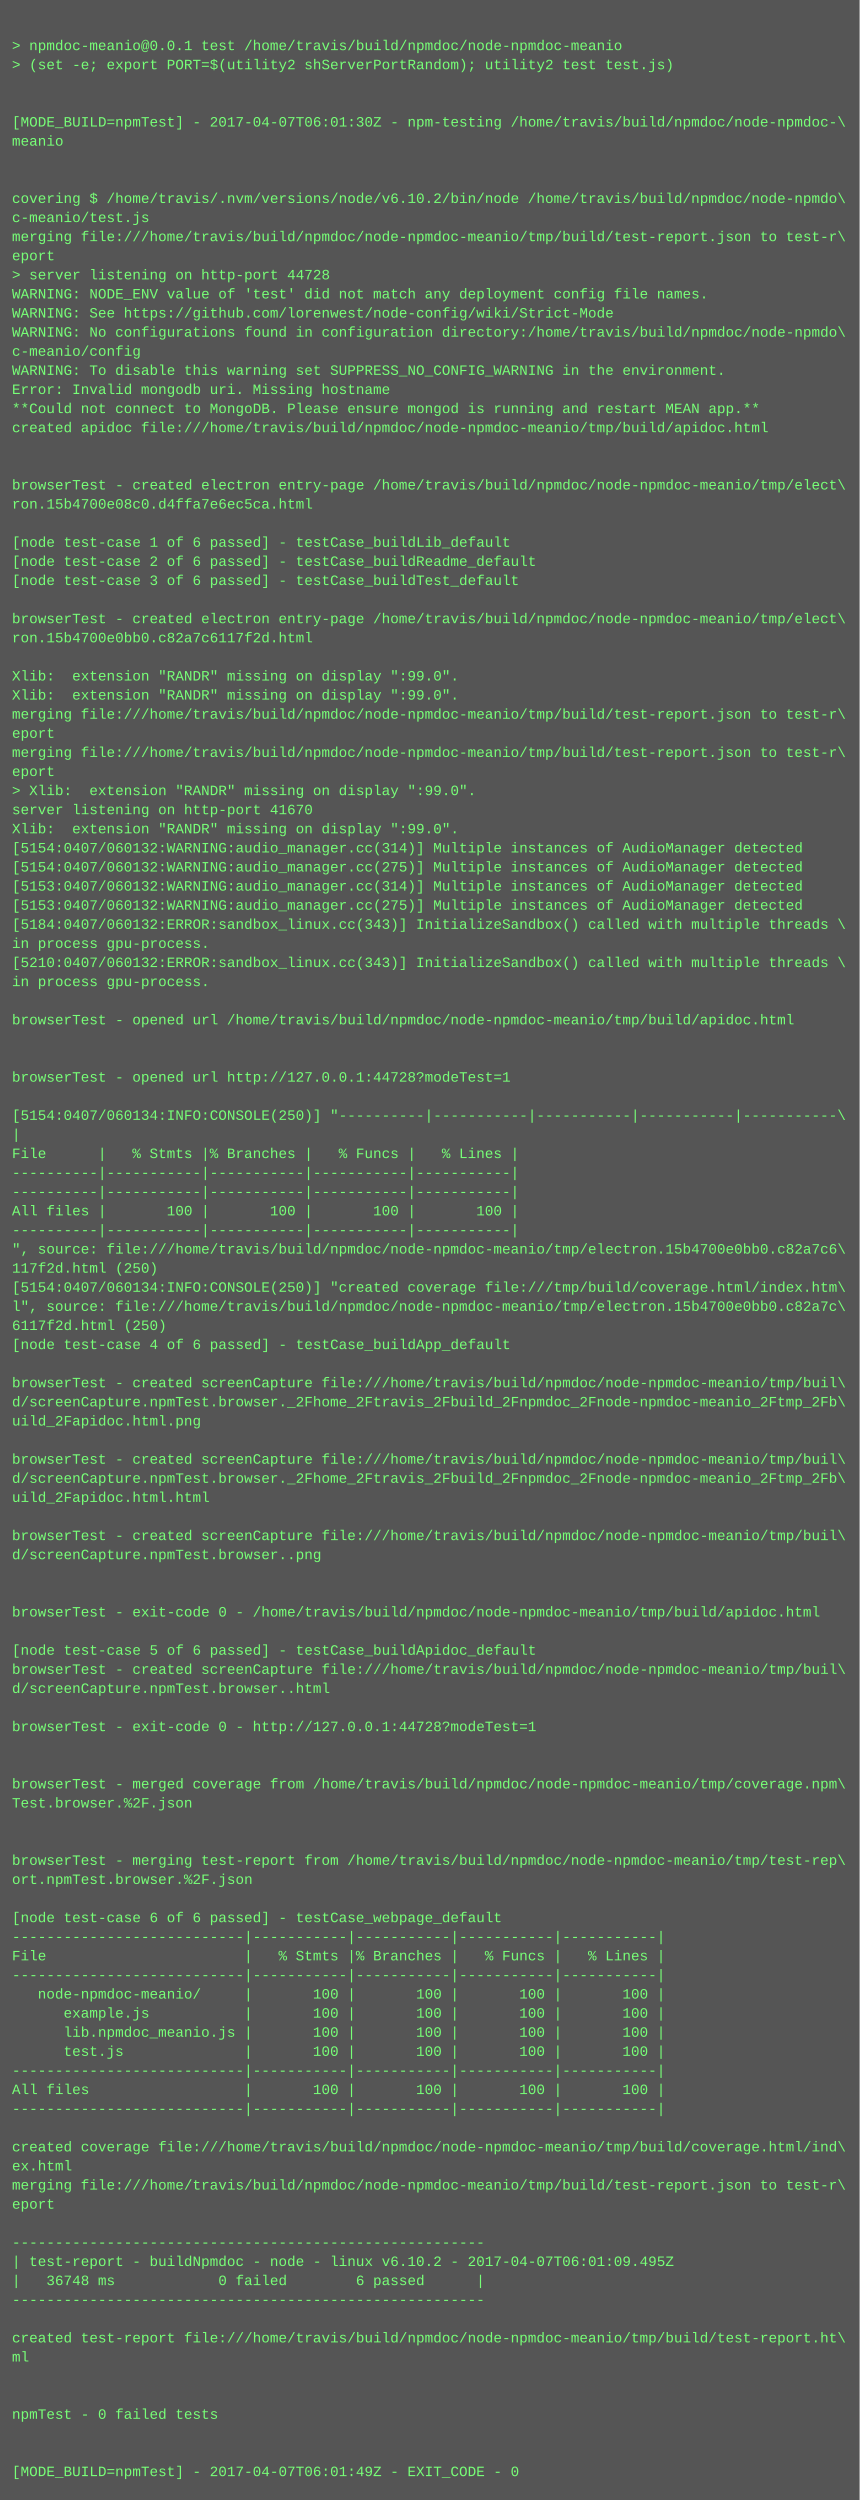
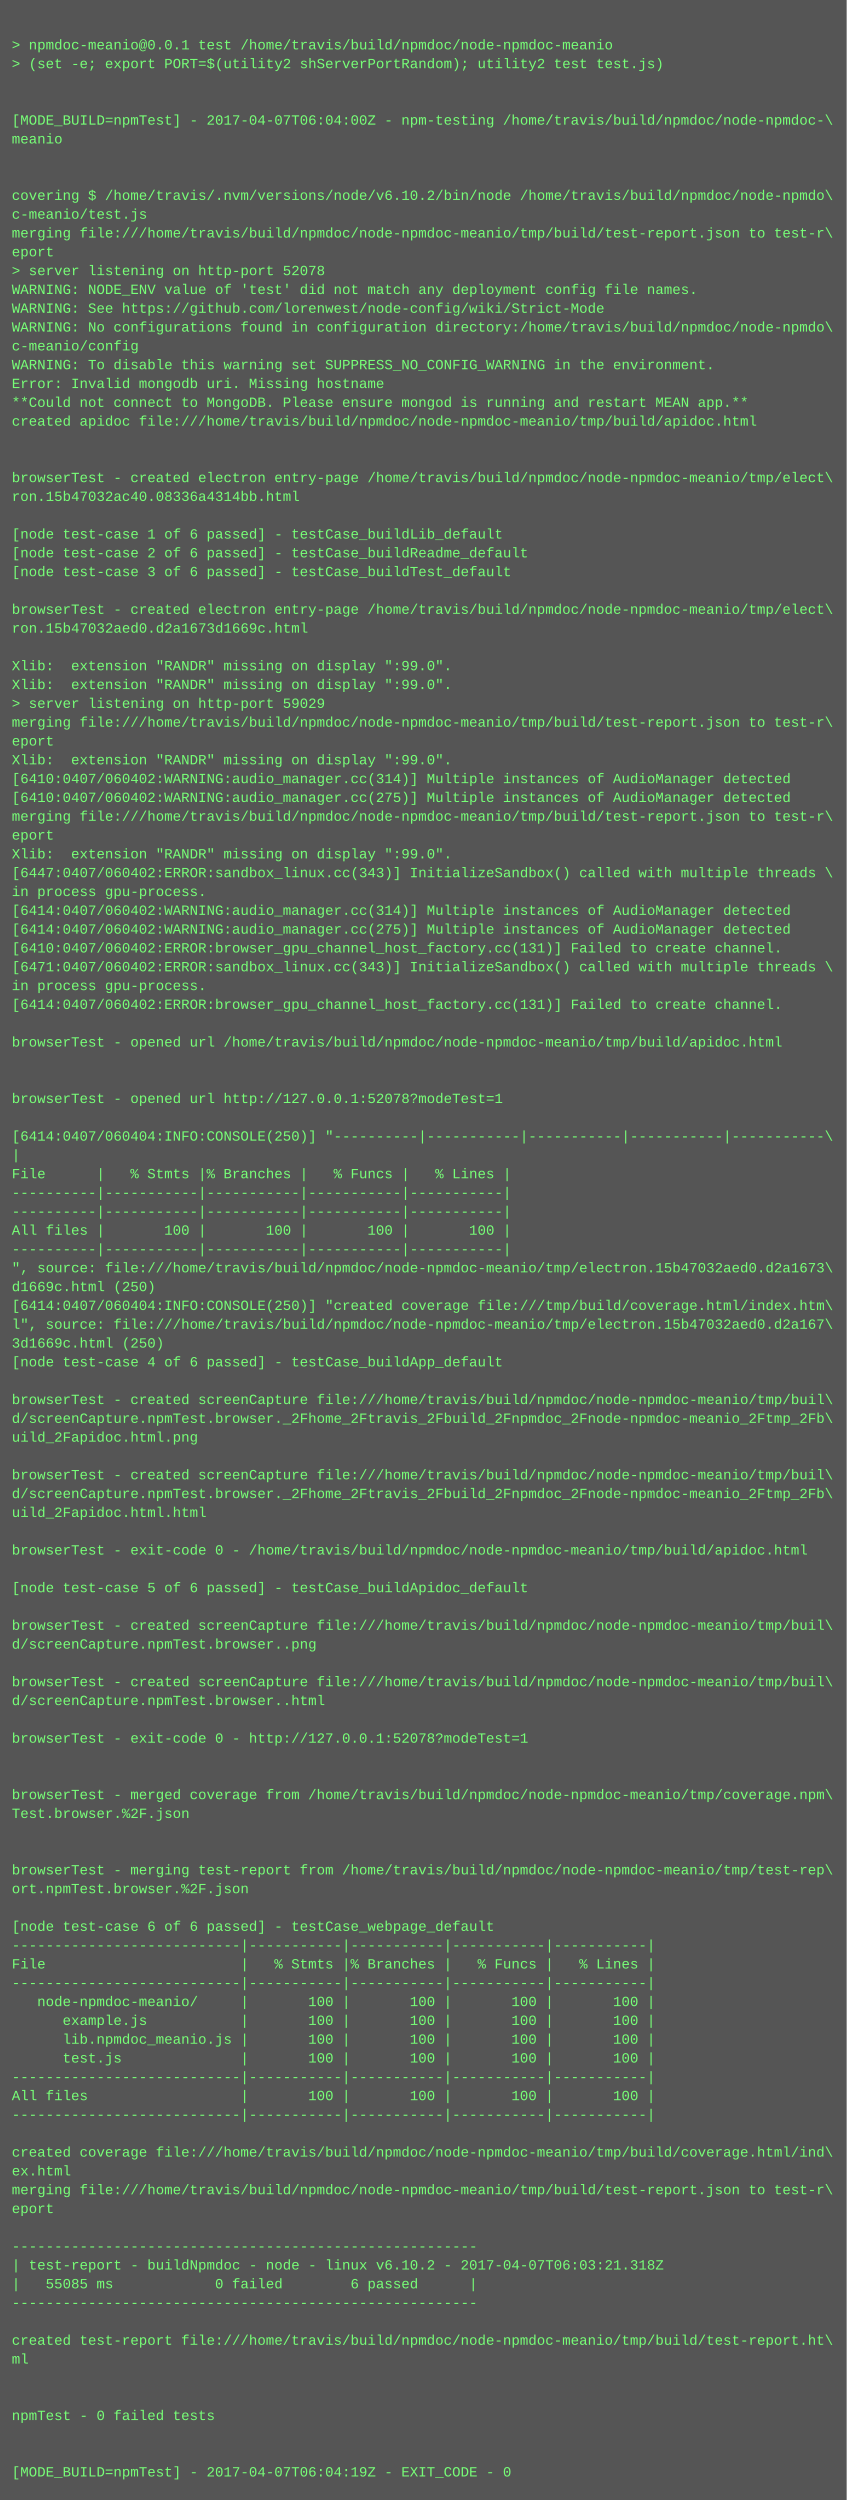
- <svg xmlns="http://www.w3.org/2000/svg" height="2094" width="720">
-   <rect height="2094" fill="#555" width="720" />
+ <svg xmlns="http://www.w3.org/2000/svg" height="2126" width="720">
+   <rect height="2126" fill="#555" width="720" />
  <text fill="#7f7" font-family="Courier New" font-size="12" xml:space="preserve">
    <tspan x="10" y="26" />
    <tspan x="10" y="42">&gt; npmdoc-meanio@0.0.1 test /home/travis/build/npmdoc/node-npmdoc-meanio</tspan>
    <tspan x="10" y="58">&gt; (set -e; export PORT=$(utility2 shServerPortRandom); utility2 test test.js)</tspan>
    <tspan x="10" y="74" />
    <tspan x="10" y="90" />
-     <tspan x="10" y="106">[MODE_BUILD=npmTest] - 2017-04-07T06:01:30Z - npm-testing /home/travis/build/npmdoc/node-npmdoc-\</tspan>
+     <tspan x="10" y="106">[MODE_BUILD=npmTest] - 2017-04-07T06:04:00Z - npm-testing /home/travis/build/npmdoc/node-npmdoc-\</tspan>
    <tspan x="10" y="122">meanio</tspan>
    <tspan x="10" y="138" />
    <tspan x="10" y="154" />
    <tspan x="10" y="170">covering $ /home/travis/.nvm/versions/node/v6.10.2/bin/node /home/travis/build/npmdoc/node-npmdo\</tspan>
    <tspan x="10" y="186">c-meanio/test.js</tspan>
    <tspan x="10" y="202">merging file:///home/travis/build/npmdoc/node-npmdoc-meanio/tmp/build/test-report.json to test-r\</tspan>
    <tspan x="10" y="218">eport</tspan>
-     <tspan x="10" y="234">&gt; server listening on http-port 44728</tspan>
+     <tspan x="10" y="234">&gt; server listening on http-port 52078</tspan>
    <tspan x="10" y="250">WARNING: NODE_ENV value of 'test' did not match any deployment config file names.</tspan>
    <tspan x="10" y="266">WARNING: See https://github.com/lorenwest/node-config/wiki/Strict-Mode</tspan>
    <tspan x="10" y="282">WARNING: No configurations found in configuration directory:/home/travis/build/npmdoc/node-npmdo\</tspan>
    <tspan x="10" y="298">c-meanio/config</tspan>
    <tspan x="10" y="314">WARNING: To disable this warning set SUPPRESS_NO_CONFIG_WARNING in the environment.</tspan>
    <tspan x="10" y="330">Error: Invalid mongodb uri. Missing hostname</tspan>
    <tspan x="10" y="346">**Could not connect to MongoDB. Please ensure mongod is running and restart MEAN app.**</tspan>
    <tspan x="10" y="362">created apidoc file:///home/travis/build/npmdoc/node-npmdoc-meanio/tmp/build/apidoc.html</tspan>
    <tspan x="10" y="378" />
    <tspan x="10" y="394" />
    <tspan x="10" y="410">browserTest - created electron entry-page /home/travis/build/npmdoc/node-npmdoc-meanio/tmp/elect\</tspan>
-     <tspan x="10" y="426">ron.15b4700e08c0.d4ffa7e6ec5ca.html</tspan>
+     <tspan x="10" y="426">ron.15b47032ac40.08336a4314bb.html</tspan>
    <tspan x="10" y="442" />
    <tspan x="10" y="458">[node test-case 1 of 6 passed] - testCase_buildLib_default</tspan>
    <tspan x="10" y="474">[node test-case 2 of 6 passed] - testCase_buildReadme_default</tspan>
    <tspan x="10" y="490">[node test-case 3 of 6 passed] - testCase_buildTest_default</tspan>
    <tspan x="10" y="506" />
    <tspan x="10" y="522">browserTest - created electron entry-page /home/travis/build/npmdoc/node-npmdoc-meanio/tmp/elect\</tspan>
-     <tspan x="10" y="538">ron.15b4700e0bb0.c82a7c6117f2d.html</tspan>
+     <tspan x="10" y="538">ron.15b47032aed0.d2a1673d1669c.html</tspan>
    <tspan x="10" y="554" />
    <tspan x="10" y="570">Xlib:  extension "RANDR" missing on display ":99.0".</tspan>
    <tspan x="10" y="586">Xlib:  extension "RANDR" missing on display ":99.0".</tspan>
-     <tspan x="10" y="602">merging file:///home/travis/build/npmdoc/node-npmdoc-meanio/tmp/build/test-report.json to test-r\</tspan>
-     <tspan x="10" y="618">eport</tspan>
-     <tspan x="10" y="634">merging file:///home/travis/build/npmdoc/node-npmdoc-meanio/tmp/build/test-report.json to test-r\</tspan>
-     <tspan x="10" y="650">eport</tspan>
-     <tspan x="10" y="666">&gt; Xlib:  extension "RANDR" missing on display ":99.0".</tspan>
-     <tspan x="10" y="682">server listening on http-port 41670</tspan>
-     <tspan x="10" y="698">Xlib:  extension "RANDR" missing on display ":99.0".</tspan>
-     <tspan x="10" y="714">[5154:0407/060132:WARNING:audio_manager.cc(314)] Multiple instances of AudioManager detected</tspan>
-     <tspan x="10" y="730">[5154:0407/060132:WARNING:audio_manager.cc(275)] Multiple instances of AudioManager detected</tspan>
-     <tspan x="10" y="746">[5153:0407/060132:WARNING:audio_manager.cc(314)] Multiple instances of AudioManager detected</tspan>
-     <tspan x="10" y="762">[5153:0407/060132:WARNING:audio_manager.cc(275)] Multiple instances of AudioManager detected</tspan>
-     <tspan x="10" y="778">[5184:0407/060132:ERROR:sandbox_linux.cc(343)] InitializeSandbox() called with multiple threads \</tspan>
-     <tspan x="10" y="794">in process gpu-process. </tspan>
-     <tspan x="10" y="810">[5210:0407/060132:ERROR:sandbox_linux.cc(343)] InitializeSandbox() called with multiple threads \</tspan>
-     <tspan x="10" y="826">in process gpu-process. </tspan>
-     <tspan x="10" y="842" />
-     <tspan x="10" y="858">browserTest - opened url /home/travis/build/npmdoc/node-npmdoc-meanio/tmp/build/apidoc.html</tspan>
+     <tspan x="10" y="602">&gt; server listening on http-port 59029</tspan>
+     <tspan x="10" y="618">merging file:///home/travis/build/npmdoc/node-npmdoc-meanio/tmp/build/test-report.json to test-r\</tspan>
+     <tspan x="10" y="634">eport</tspan>
+     <tspan x="10" y="650">Xlib:  extension "RANDR" missing on display ":99.0".</tspan>
+     <tspan x="10" y="666">[6410:0407/060402:WARNING:audio_manager.cc(314)] Multiple instances of AudioManager detected</tspan>
+     <tspan x="10" y="682">[6410:0407/060402:WARNING:audio_manager.cc(275)] Multiple instances of AudioManager detected</tspan>
+     <tspan x="10" y="698">merging file:///home/travis/build/npmdoc/node-npmdoc-meanio/tmp/build/test-report.json to test-r\</tspan>
+     <tspan x="10" y="714">eport</tspan>
+     <tspan x="10" y="730">Xlib:  extension "RANDR" missing on display ":99.0".</tspan>
+     <tspan x="10" y="746">[6447:0407/060402:ERROR:sandbox_linux.cc(343)] InitializeSandbox() called with multiple threads \</tspan>
+     <tspan x="10" y="762">in process gpu-process. </tspan>
+     <tspan x="10" y="778">[6414:0407/060402:WARNING:audio_manager.cc(314)] Multiple instances of AudioManager detected</tspan>
+     <tspan x="10" y="794">[6414:0407/060402:WARNING:audio_manager.cc(275)] Multiple instances of AudioManager detected</tspan>
+     <tspan x="10" y="810">[6410:0407/060402:ERROR:browser_gpu_channel_host_factory.cc(131)] Failed to create channel.</tspan>
+     <tspan x="10" y="826">[6471:0407/060402:ERROR:sandbox_linux.cc(343)] InitializeSandbox() called with multiple threads \</tspan>
+     <tspan x="10" y="842">in process gpu-process. </tspan>
+     <tspan x="10" y="858">[6414:0407/060402:ERROR:browser_gpu_channel_host_factory.cc(131)] Failed to create channel.</tspan>
    <tspan x="10" y="874" />
-     <tspan x="10" y="890" />
-     <tspan x="10" y="906">browserTest - opened url http://127.0.0.1:44728?modeTest=1</tspan>
+     <tspan x="10" y="890">browserTest - opened url /home/travis/build/npmdoc/node-npmdoc-meanio/tmp/build/apidoc.html</tspan>
+     <tspan x="10" y="906" />
    <tspan x="10" y="922" />
-     <tspan x="10" y="938">[5154:0407/060134:INFO:CONSOLE(250)] "----------|-----------|-----------|-----------|-----------\</tspan>
-     <tspan x="10" y="954">|</tspan>
-     <tspan x="10" y="970">File      |   % Stmts |% Branches |   % Funcs |   % Lines |</tspan>
-     <tspan x="10" y="986">----------|-----------|-----------|-----------|-----------|</tspan>
-     <tspan x="10" y="1002">----------|-----------|-----------|-----------|-----------|</tspan>
-     <tspan x="10" y="1018">All files |       100 |       100 |       100 |       100 |</tspan>
+     <tspan x="10" y="938">browserTest - opened url http://127.0.0.1:52078?modeTest=1</tspan>
+     <tspan x="10" y="954" />
+     <tspan x="10" y="970">[6414:0407/060404:INFO:CONSOLE(250)] "----------|-----------|-----------|-----------|-----------\</tspan>
+     <tspan x="10" y="986">|</tspan>
+     <tspan x="10" y="1002">File      |   % Stmts |% Branches |   % Funcs |   % Lines |</tspan>
+     <tspan x="10" y="1018">----------|-----------|-----------|-----------|-----------|</tspan>
    <tspan x="10" y="1034">----------|-----------|-----------|-----------|-----------|</tspan>
-     <tspan x="10" y="1050">", source: file:///home/travis/build/npmdoc/node-npmdoc-meanio/tmp/electron.15b4700e0bb0.c82a7c6\</tspan>
-     <tspan x="10" y="1066">117f2d.html (250)</tspan>
-     <tspan x="10" y="1082">[5154:0407/060134:INFO:CONSOLE(250)] "created coverage file:///tmp/build/coverage.html/index.htm\</tspan>
-     <tspan x="10" y="1098">l", source: file:///home/travis/build/npmdoc/node-npmdoc-meanio/tmp/electron.15b4700e0bb0.c82a7c\</tspan>
-     <tspan x="10" y="1114">6117f2d.html (250)</tspan>
-     <tspan x="10" y="1130">[node test-case 4 of 6 passed] - testCase_buildApp_default</tspan>
-     <tspan x="10" y="1146" />
-     <tspan x="10" y="1162">browserTest - created screenCapture file:///home/travis/build/npmdoc/node-npmdoc-meanio/tmp/buil\</tspan>
-     <tspan x="10" y="1178">d/screenCapture.npmTest.browser._2Fhome_2Ftravis_2Fbuild_2Fnpmdoc_2Fnode-npmdoc-meanio_2Ftmp_2Fb\</tspan>
-     <tspan x="10" y="1194">uild_2Fapidoc.html.png</tspan>
-     <tspan x="10" y="1210" />
-     <tspan x="10" y="1226">browserTest - created screenCapture file:///home/travis/build/npmdoc/node-npmdoc-meanio/tmp/buil\</tspan>
-     <tspan x="10" y="1242">d/screenCapture.npmTest.browser._2Fhome_2Ftravis_2Fbuild_2Fnpmdoc_2Fnode-npmdoc-meanio_2Ftmp_2Fb\</tspan>
-     <tspan x="10" y="1258">uild_2Fapidoc.html.html</tspan>
-     <tspan x="10" y="1274" />
-     <tspan x="10" y="1290">browserTest - created screenCapture file:///home/travis/build/npmdoc/node-npmdoc-meanio/tmp/buil\</tspan>
-     <tspan x="10" y="1306">d/screenCapture.npmTest.browser..png</tspan>
-     <tspan x="10" y="1322" />
+     <tspan x="10" y="1050">All files |       100 |       100 |       100 |       100 |</tspan>
+     <tspan x="10" y="1066">----------|-----------|-----------|-----------|-----------|</tspan>
+     <tspan x="10" y="1082">", source: file:///home/travis/build/npmdoc/node-npmdoc-meanio/tmp/electron.15b47032aed0.d2a1673\</tspan>
+     <tspan x="10" y="1098">d1669c.html (250)</tspan>
+     <tspan x="10" y="1114">[6414:0407/060404:INFO:CONSOLE(250)] "created coverage file:///tmp/build/coverage.html/index.htm\</tspan>
+     <tspan x="10" y="1130">l", source: file:///home/travis/build/npmdoc/node-npmdoc-meanio/tmp/electron.15b47032aed0.d2a167\</tspan>
+     <tspan x="10" y="1146">3d1669c.html (250)</tspan>
+     <tspan x="10" y="1162">[node test-case 4 of 6 passed] - testCase_buildApp_default</tspan>
+     <tspan x="10" y="1178" />
+     <tspan x="10" y="1194">browserTest - created screenCapture file:///home/travis/build/npmdoc/node-npmdoc-meanio/tmp/buil\</tspan>
+     <tspan x="10" y="1210">d/screenCapture.npmTest.browser._2Fhome_2Ftravis_2Fbuild_2Fnpmdoc_2Fnode-npmdoc-meanio_2Ftmp_2Fb\</tspan>
+     <tspan x="10" y="1226">uild_2Fapidoc.html.png</tspan>
+     <tspan x="10" y="1242" />
+     <tspan x="10" y="1258">browserTest - created screenCapture file:///home/travis/build/npmdoc/node-npmdoc-meanio/tmp/buil\</tspan>
+     <tspan x="10" y="1274">d/screenCapture.npmTest.browser._2Fhome_2Ftravis_2Fbuild_2Fnpmdoc_2Fnode-npmdoc-meanio_2Ftmp_2Fb\</tspan>
+     <tspan x="10" y="1290">uild_2Fapidoc.html.html</tspan>
+     <tspan x="10" y="1306" />
+     <tspan x="10" y="1322">browserTest - exit-code 0 - /home/travis/build/npmdoc/node-npmdoc-meanio/tmp/build/apidoc.html</tspan>
    <tspan x="10" y="1338" />
-     <tspan x="10" y="1354">browserTest - exit-code 0 - /home/travis/build/npmdoc/node-npmdoc-meanio/tmp/build/apidoc.html</tspan>
+     <tspan x="10" y="1354">[node test-case 5 of 6 passed] - testCase_buildApidoc_default</tspan>
    <tspan x="10" y="1370" />
-     <tspan x="10" y="1386">[node test-case 5 of 6 passed] - testCase_buildApidoc_default</tspan>
-     <tspan x="10" y="1402">browserTest - created screenCapture file:///home/travis/build/npmdoc/node-npmdoc-meanio/tmp/buil\</tspan>
-     <tspan x="10" y="1418">d/screenCapture.npmTest.browser..html</tspan>
-     <tspan x="10" y="1434" />
-     <tspan x="10" y="1450">browserTest - exit-code 0 - http://127.0.0.1:44728?modeTest=1</tspan>
+     <tspan x="10" y="1386">browserTest - created screenCapture file:///home/travis/build/npmdoc/node-npmdoc-meanio/tmp/buil\</tspan>
+     <tspan x="10" y="1402">d/screenCapture.npmTest.browser..png</tspan>
+     <tspan x="10" y="1418" />
+     <tspan x="10" y="1434">browserTest - created screenCapture file:///home/travis/build/npmdoc/node-npmdoc-meanio/tmp/buil\</tspan>
+     <tspan x="10" y="1450">d/screenCapture.npmTest.browser..html</tspan>
    <tspan x="10" y="1466" />
-     <tspan x="10" y="1482" />
-     <tspan x="10" y="1498">browserTest - merged coverage from /home/travis/build/npmdoc/node-npmdoc-meanio/tmp/coverage.npm\</tspan>
-     <tspan x="10" y="1514">Test.browser.%2F.json</tspan>
-     <tspan x="10" y="1530" />
-     <tspan x="10" y="1546" />
-     <tspan x="10" y="1562">browserTest - merging test-report from /home/travis/build/npmdoc/node-npmdoc-meanio/tmp/test-rep\</tspan>
-     <tspan x="10" y="1578">ort.npmTest.browser.%2F.json</tspan>
-     <tspan x="10" y="1594" />
-     <tspan x="10" y="1610">[node test-case 6 of 6 passed] - testCase_webpage_default</tspan>
-     <tspan x="10" y="1626">---------------------------|-----------|-----------|-----------|-----------|</tspan>
-     <tspan x="10" y="1642">File                       |   % Stmts |% Branches |   % Funcs |   % Lines |</tspan>
+     <tspan x="10" y="1482">browserTest - exit-code 0 - http://127.0.0.1:52078?modeTest=1</tspan>
+     <tspan x="10" y="1498" />
+     <tspan x="10" y="1514" />
+     <tspan x="10" y="1530">browserTest - merged coverage from /home/travis/build/npmdoc/node-npmdoc-meanio/tmp/coverage.npm\</tspan>
+     <tspan x="10" y="1546">Test.browser.%2F.json</tspan>
+     <tspan x="10" y="1562" />
+     <tspan x="10" y="1578" />
+     <tspan x="10" y="1594">browserTest - merging test-report from /home/travis/build/npmdoc/node-npmdoc-meanio/tmp/test-rep\</tspan>
+     <tspan x="10" y="1610">ort.npmTest.browser.%2F.json</tspan>
+     <tspan x="10" y="1626" />
+     <tspan x="10" y="1642">[node test-case 6 of 6 passed] - testCase_webpage_default</tspan>
    <tspan x="10" y="1658">---------------------------|-----------|-----------|-----------|-----------|</tspan>
-     <tspan x="10" y="1674">   node-npmdoc-meanio/     |       100 |       100 |       100 |       100 |</tspan>
-     <tspan x="10" y="1690">      example.js           |       100 |       100 |       100 |       100 |</tspan>
-     <tspan x="10" y="1706">      lib.npmdoc_meanio.js |       100 |       100 |       100 |       100 |</tspan>
-     <tspan x="10" y="1722">      test.js              |       100 |       100 |       100 |       100 |</tspan>
-     <tspan x="10" y="1738">---------------------------|-----------|-----------|-----------|-----------|</tspan>
-     <tspan x="10" y="1754">All files                  |       100 |       100 |       100 |       100 |</tspan>
+     <tspan x="10" y="1674">File                       |   % Stmts |% Branches |   % Funcs |   % Lines |</tspan>
+     <tspan x="10" y="1690">---------------------------|-----------|-----------|-----------|-----------|</tspan>
+     <tspan x="10" y="1706">   node-npmdoc-meanio/     |       100 |       100 |       100 |       100 |</tspan>
+     <tspan x="10" y="1722">      example.js           |       100 |       100 |       100 |       100 |</tspan>
+     <tspan x="10" y="1738">      lib.npmdoc_meanio.js |       100 |       100 |       100 |       100 |</tspan>
+     <tspan x="10" y="1754">      test.js              |       100 |       100 |       100 |       100 |</tspan>
    <tspan x="10" y="1770">---------------------------|-----------|-----------|-----------|-----------|</tspan>
-     <tspan x="10" y="1786" />
-     <tspan x="10" y="1802">created coverage file:///home/travis/build/npmdoc/node-npmdoc-meanio/tmp/build/coverage.html/ind\</tspan>
-     <tspan x="10" y="1818">ex.html</tspan>
-     <tspan x="10" y="1834">merging file:///home/travis/build/npmdoc/node-npmdoc-meanio/tmp/build/test-report.json to test-r\</tspan>
-     <tspan x="10" y="1850">eport</tspan>
-     <tspan x="10" y="1866" />
-     <tspan x="10" y="1882">-------------------------------------------------------</tspan>
-     <tspan x="10" y="1898">| test-report - buildNpmdoc - node - linux v6.10.2 - 2017-04-07T06:01:09.495Z</tspan>
-     <tspan x="10" y="1914">|   36748 ms            0 failed        6 passed      |</tspan>
-     <tspan x="10" y="1930">-------------------------------------------------------</tspan>
-     <tspan x="10" y="1946" />
-     <tspan x="10" y="1962">created test-report file:///home/travis/build/npmdoc/node-npmdoc-meanio/tmp/build/test-report.ht\</tspan>
-     <tspan x="10" y="1978">ml</tspan>
-     <tspan x="10" y="1994" />
-     <tspan x="10" y="2010" />
-     <tspan x="10" y="2026">npmTest - 0 failed tests</tspan>
+     <tspan x="10" y="1786">All files                  |       100 |       100 |       100 |       100 |</tspan>
+     <tspan x="10" y="1802">---------------------------|-----------|-----------|-----------|-----------|</tspan>
+     <tspan x="10" y="1818" />
+     <tspan x="10" y="1834">created coverage file:///home/travis/build/npmdoc/node-npmdoc-meanio/tmp/build/coverage.html/ind\</tspan>
+     <tspan x="10" y="1850">ex.html</tspan>
+     <tspan x="10" y="1866">merging file:///home/travis/build/npmdoc/node-npmdoc-meanio/tmp/build/test-report.json to test-r\</tspan>
+     <tspan x="10" y="1882">eport</tspan>
+     <tspan x="10" y="1898" />
+     <tspan x="10" y="1914">-------------------------------------------------------</tspan>
+     <tspan x="10" y="1930">| test-report - buildNpmdoc - node - linux v6.10.2 - 2017-04-07T06:03:21.318Z</tspan>
+     <tspan x="10" y="1946">|   55085 ms            0 failed        6 passed      |</tspan>
+     <tspan x="10" y="1962">-------------------------------------------------------</tspan>
+     <tspan x="10" y="1978" />
+     <tspan x="10" y="1994">created test-report file:///home/travis/build/npmdoc/node-npmdoc-meanio/tmp/build/test-report.ht\</tspan>
+     <tspan x="10" y="2010">ml</tspan>
+     <tspan x="10" y="2026" />
    <tspan x="10" y="2042" />
-     <tspan x="10" y="2058" />
-     <tspan x="10" y="2074">[MODE_BUILD=npmTest] - 2017-04-07T06:01:49Z - EXIT_CODE - 0</tspan>
+     <tspan x="10" y="2058">npmTest - 0 failed tests</tspan>
+     <tspan x="10" y="2074" />
+     <tspan x="10" y="2090" />
+     <tspan x="10" y="2106">[MODE_BUILD=npmTest] - 2017-04-07T06:04:19Z - EXIT_CODE - 0</tspan>
  </text>
</svg>
